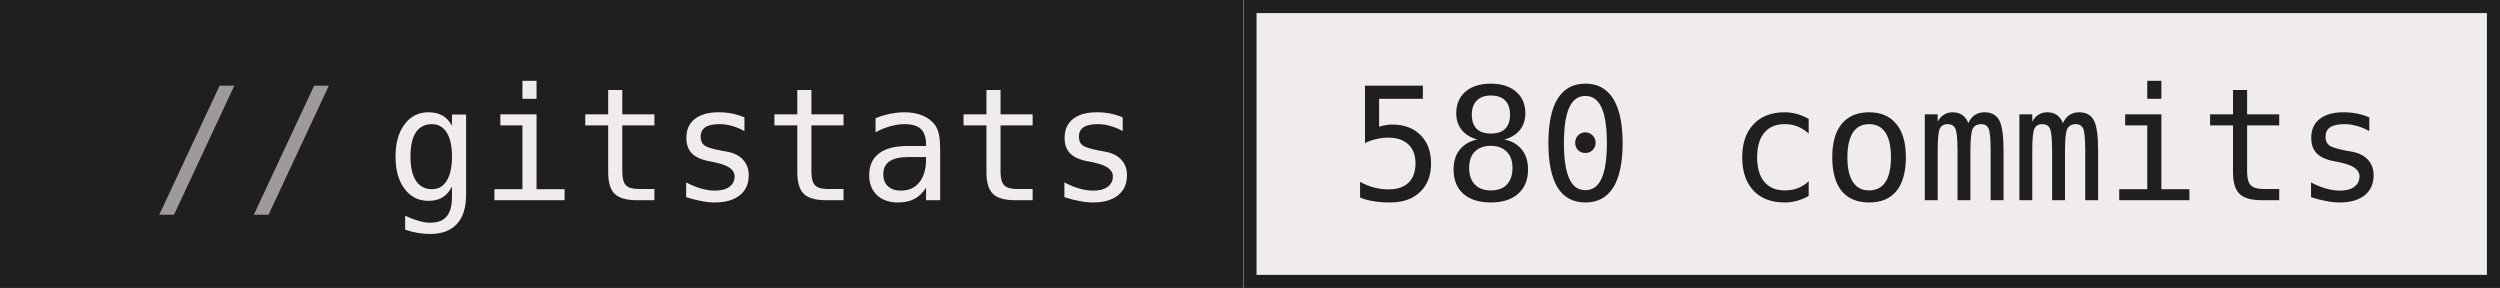
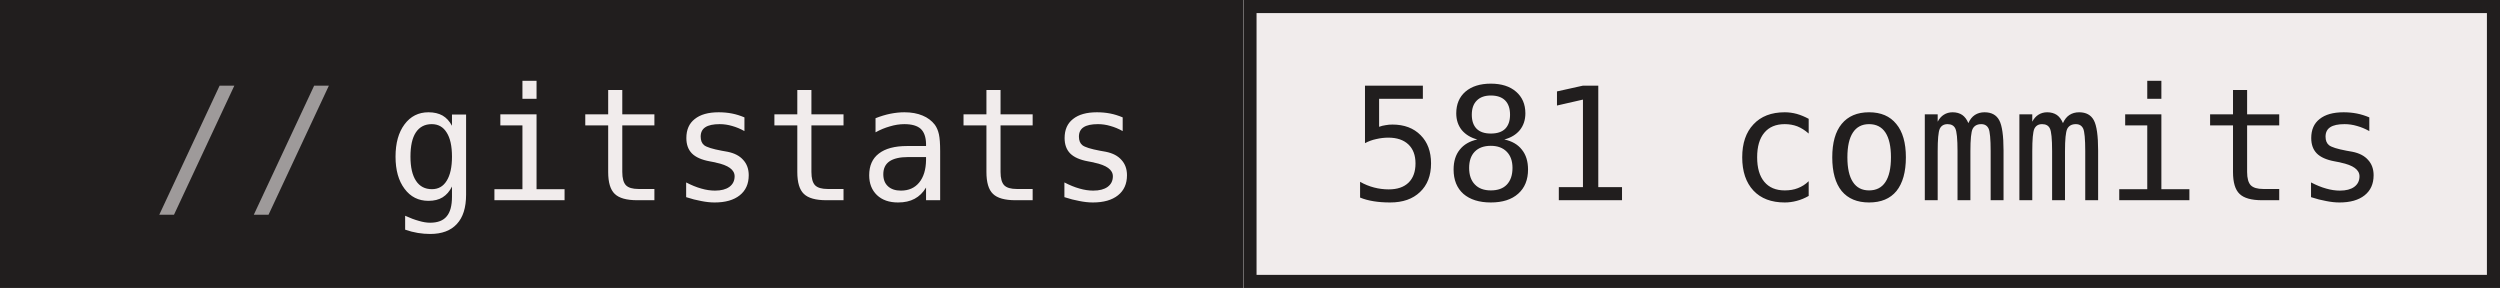
- <svg xmlns="http://www.w3.org/2000/svg" width="191" height="22" role="img" aria-label="gitstats: 580 commits">
+ <svg xmlns="http://www.w3.org/2000/svg" width="191" height="22" role="img" aria-label="gitstats: 581 commits">
  <g>
    <rect x="0" width="95" height="22" fill="#211e1e" />
    <rect x="95" width="96" height="22" fill="#f1ecec" />
    <rect x="95.5" y="0.5" width="95" height="21" fill="none" stroke="#211e1e" />
  </g>
  <g text-anchor="middle" font-family="IBM Plex Mono,JetBrains Mono,ui-monospace,SFMono-Regular,Menlo,Consolas,monospace" font-size="12" text-rendering="geometricPrecision">
    <text x="58.4" y="15.3" fill="#f1ecec" textLength="57.6">gitstats</text>
-     <text x="142.8" y="15.3" fill="#211e1e" textLength="79.2">580 commits</text>
+     <text x="142.8" y="15.3" fill="#211e1e" textLength="79.2">581 commits</text>
    <text x="18.8" y="15.3" fill="#9e9a9a">//</text>
  </g>
</svg>
